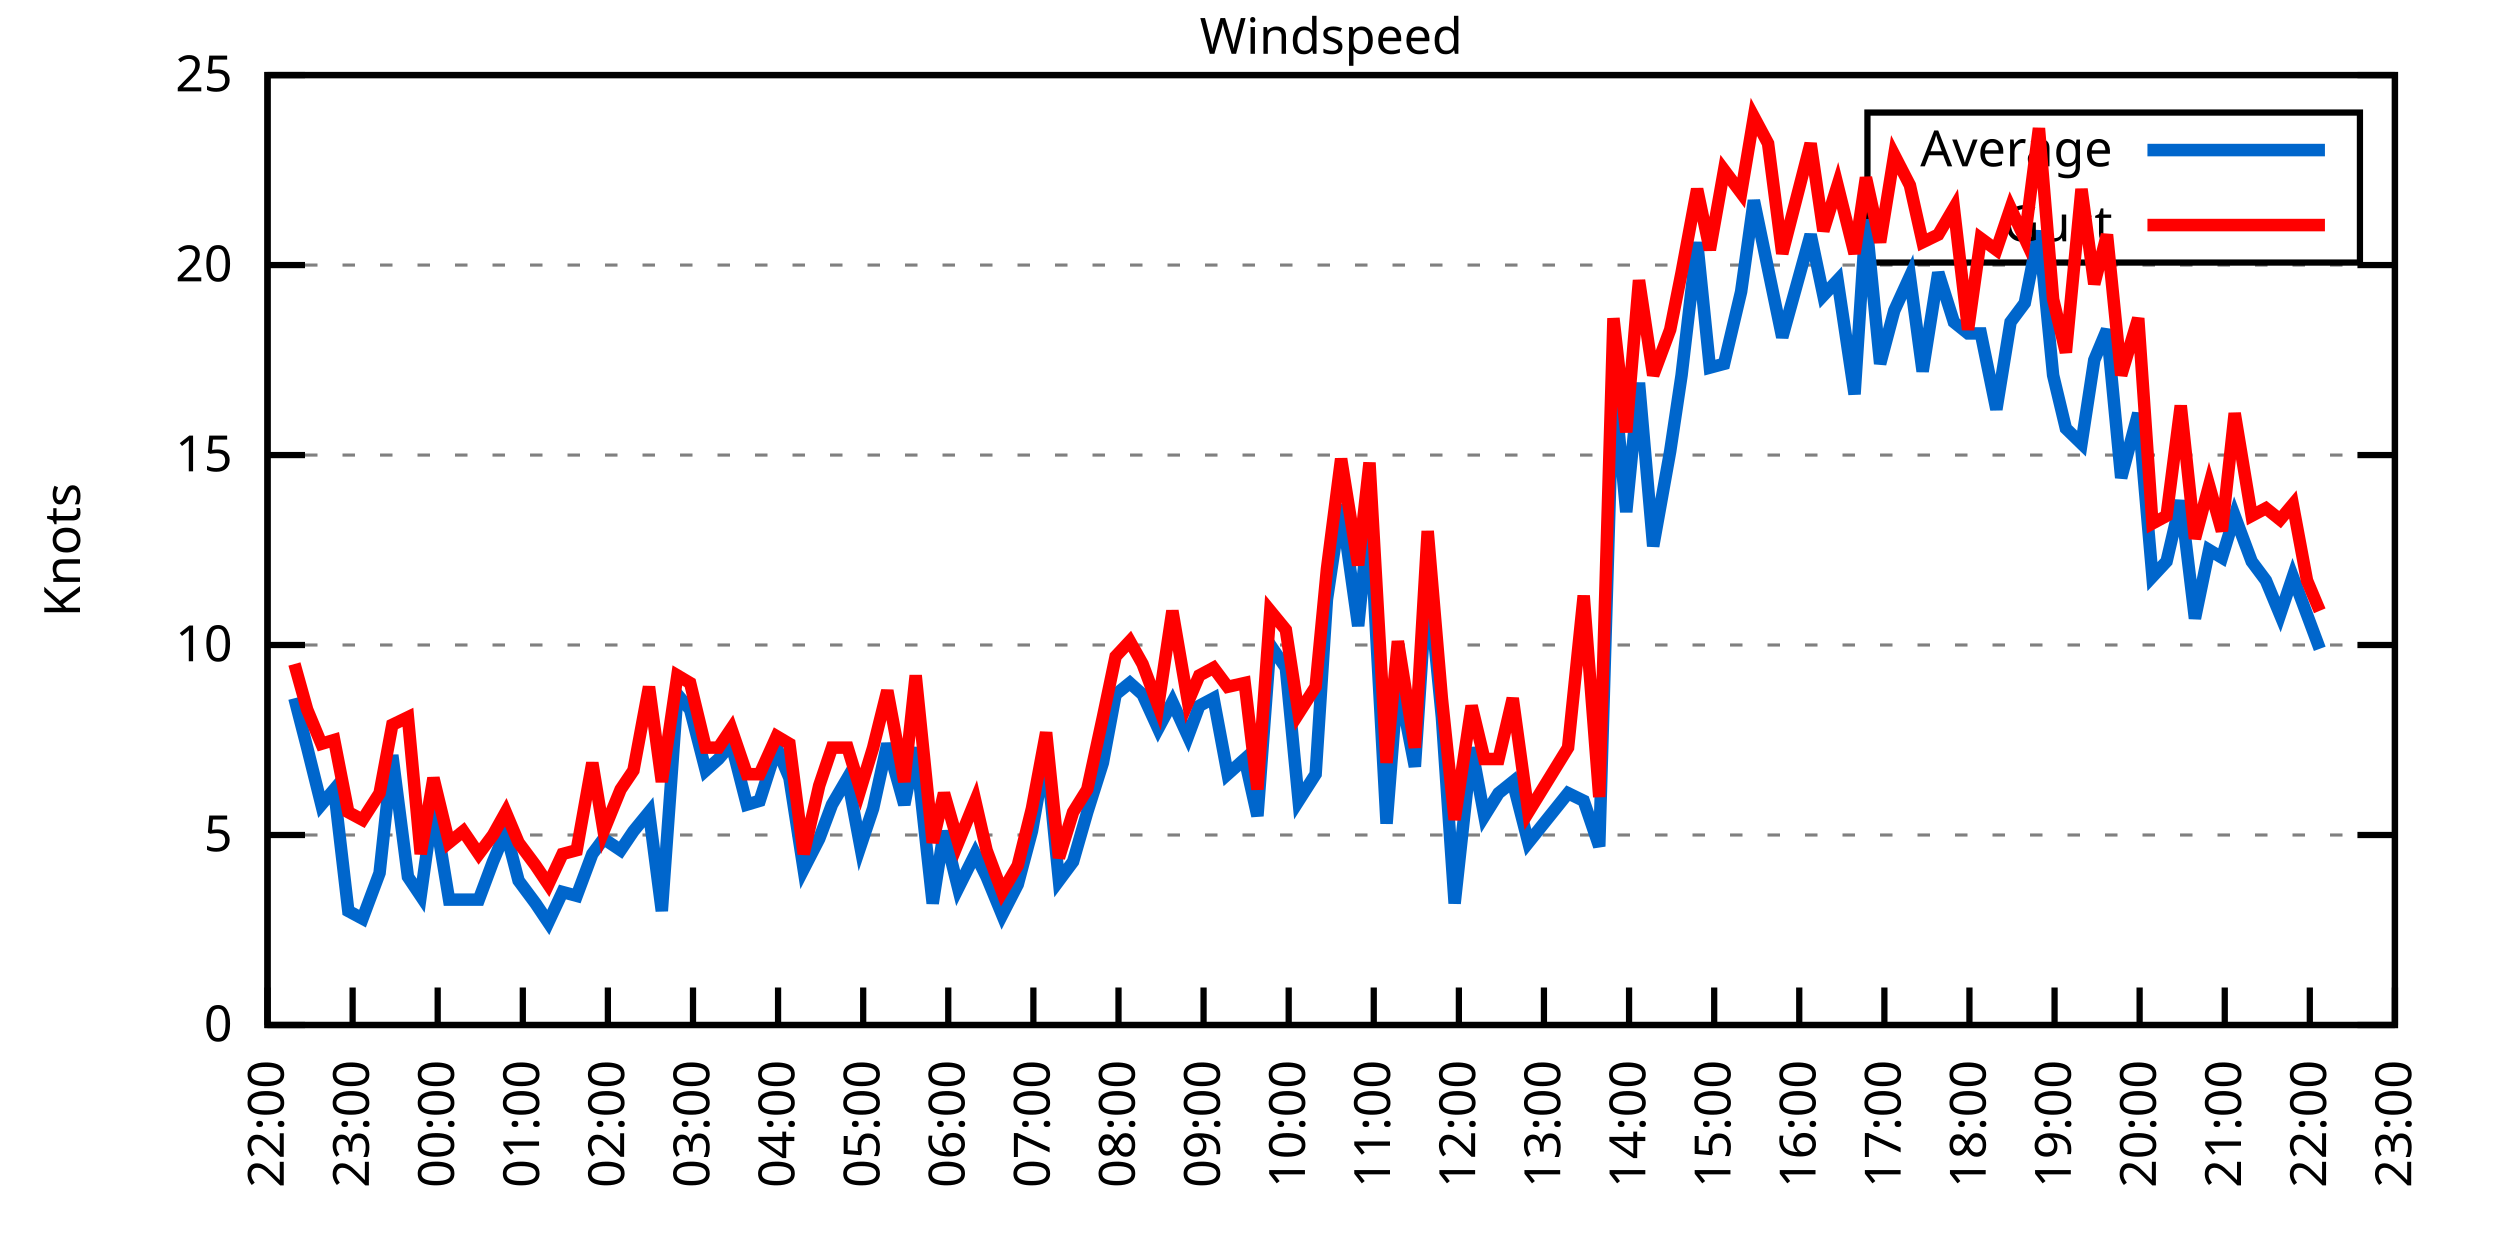
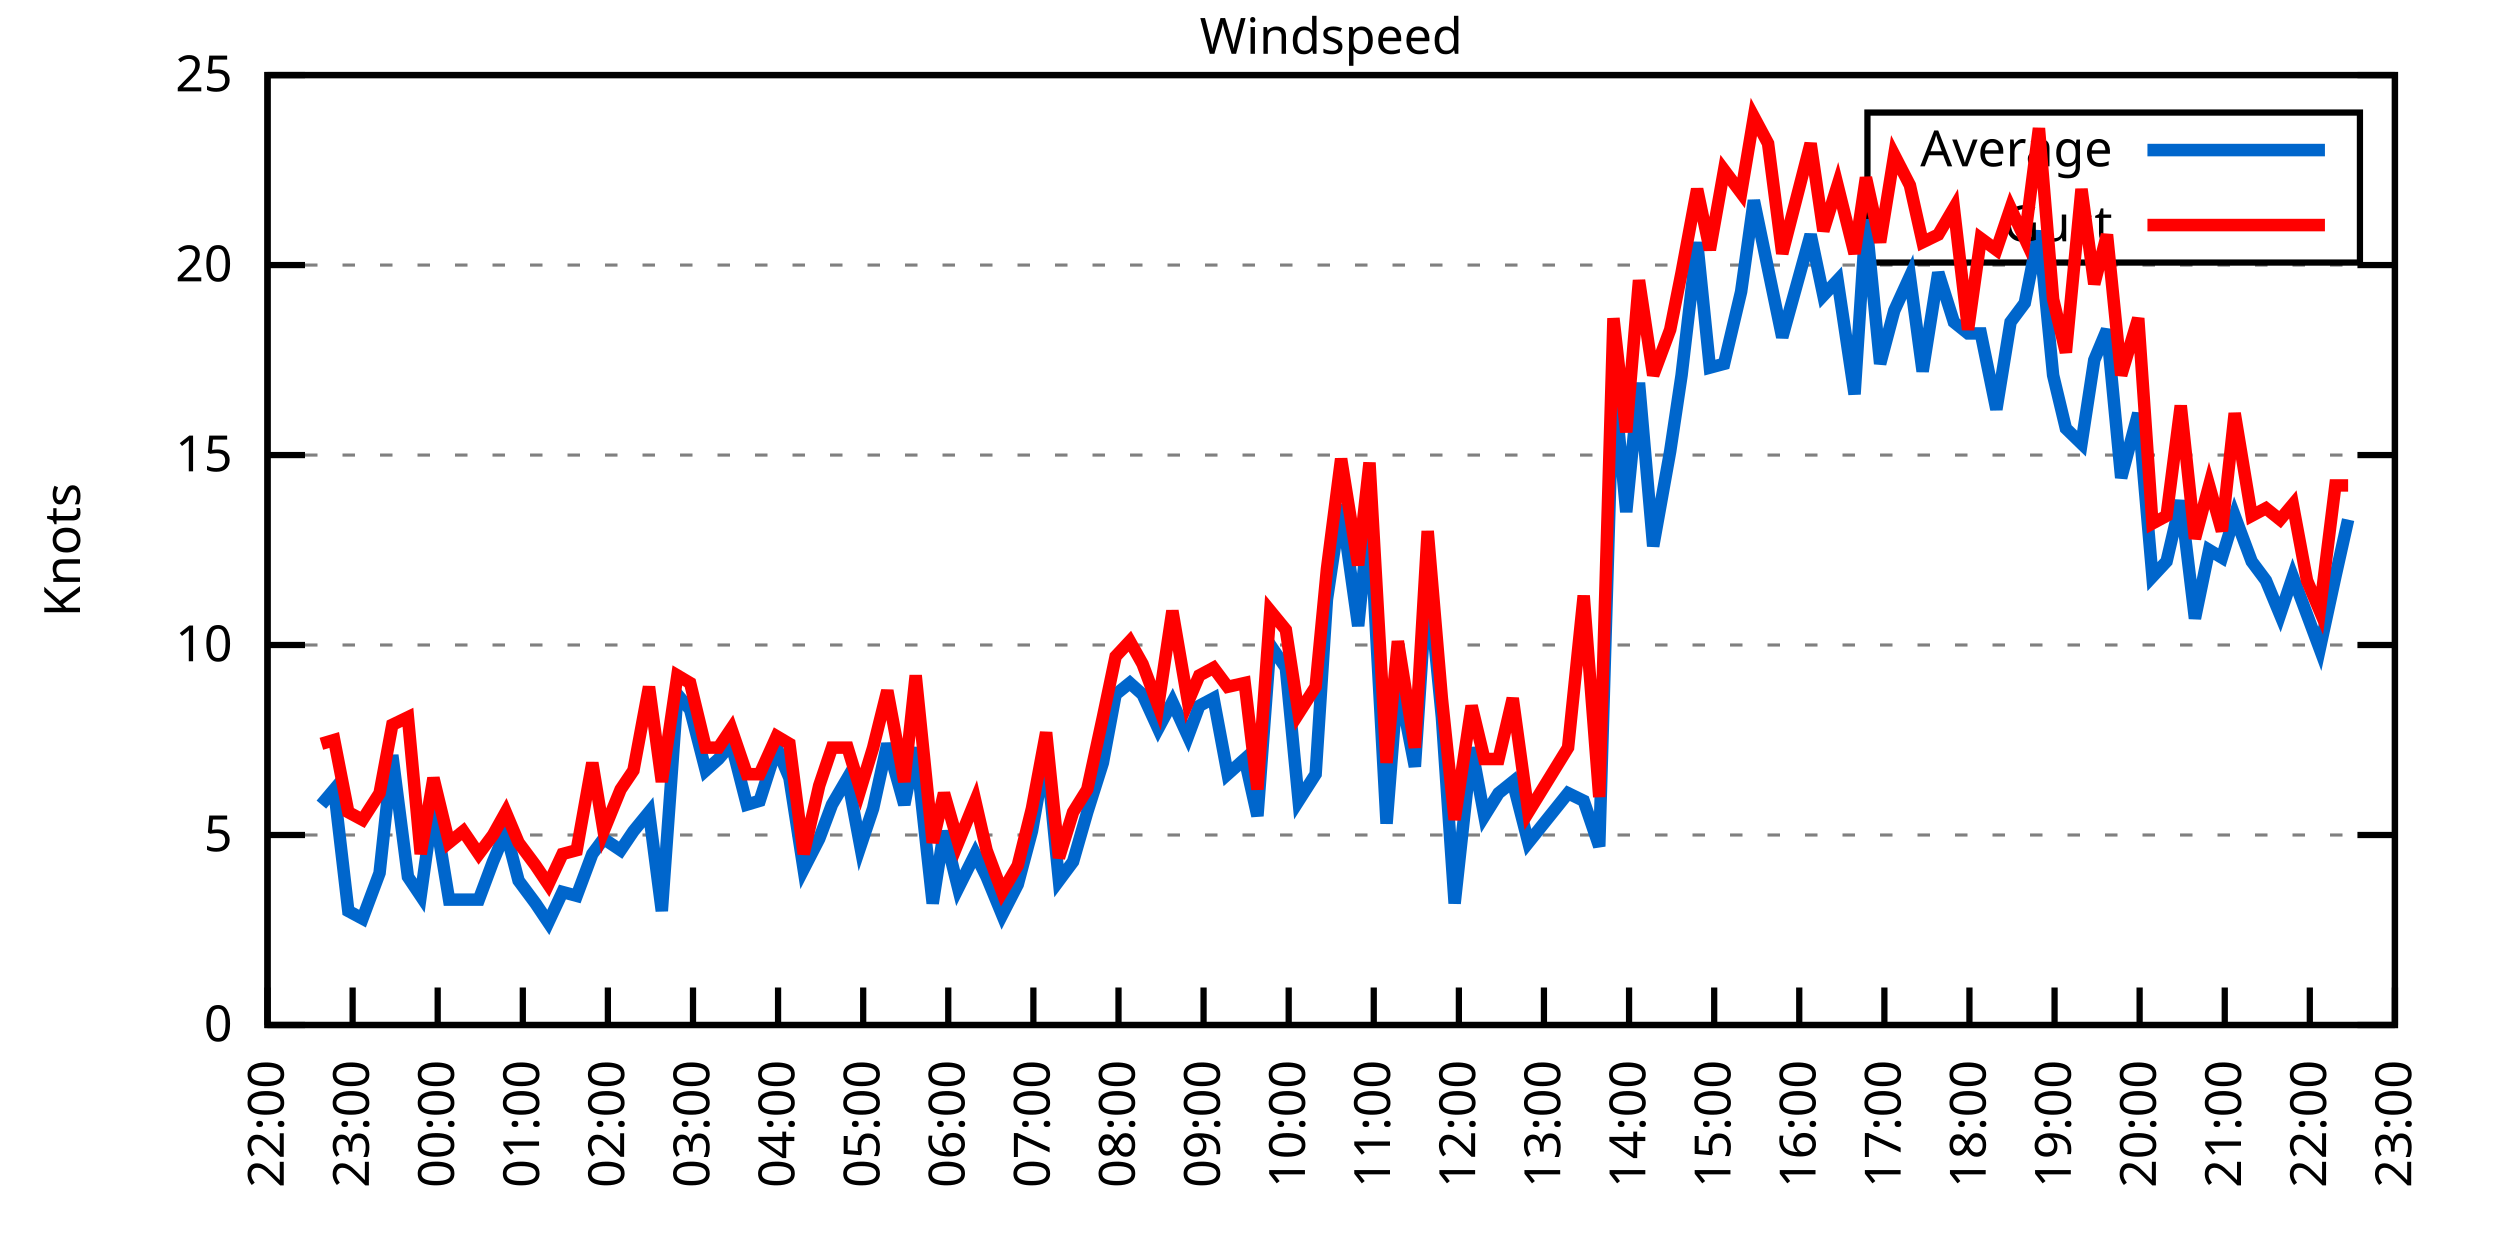
<svg xmlns="http://www.w3.org/2000/svg" xmlns:xlink="http://www.w3.org/1999/xlink" width="400" height="200" viewBox="0 0 400 200">
  <g id="gnuplot_canvas">
    <rect x="0" y="0" width="400" height="200" fill="none" />
    <defs>
      <circle id="gpDot" r="0.5" stroke-width="0.5" stroke="currentColor" />
      <path id="gpPt0" stroke-width="0.333" stroke="currentColor" d="M-1,0 h2 M0,-1 v2" />
      <path id="gpPt1" stroke-width="0.333" stroke="currentColor" d="M-1,-1 L1,1 M1,-1 L-1,1" />
      <path id="gpPt2" stroke-width="0.333" stroke="currentColor" d="M-1,0 L1,0 M0,-1 L0,1 M-1,-1 L1,1 M-1,1 L1,-1" />
      <rect id="gpPt3" stroke-width="0.333" stroke="currentColor" x="-1" y="-1" width="2" height="2" />
      <rect id="gpPt4" stroke-width="0.333" stroke="currentColor" fill="currentColor" x="-1" y="-1" width="2" height="2" />
      <circle id="gpPt5" stroke-width="0.333" stroke="currentColor" cx="0" cy="0" r="1" />
      <use xlink:href="#gpPt5" id="gpPt6" fill="currentColor" stroke="none" />
      <path id="gpPt7" stroke-width="0.333" stroke="currentColor" d="M0,-1.33 L-1.33,0.67 L1.33,0.67 z" />
      <use xlink:href="#gpPt7" id="gpPt8" fill="currentColor" stroke="none" />
      <use xlink:href="#gpPt7" id="gpPt9" stroke="currentColor" transform="rotate(180)" />
      <use xlink:href="#gpPt9" id="gpPt10" fill="currentColor" stroke="none" />
      <use xlink:href="#gpPt3" id="gpPt11" stroke="currentColor" transform="rotate(45)" />
      <use xlink:href="#gpPt11" id="gpPt12" fill="currentColor" stroke="none" />
      <path id="gpPt13" stroke-width="0.333" stroke="currentColor" d="M0,1.330 L1.265,0.411 L0.782,-1.067 L-0.782,-1.076 L-1.265,0.411 z" />
      <use xlink:href="#gpPt13" id="gpPt14" fill="currentColor" stroke="none" />
      <filter id="textbox" filterUnits="objectBoundingBox" x="0" y="0" height="1" width="1">
        <feFlood flood-color="white" flood-opacity="1" result="bgnd" />
        <feComposite in="SourceGraphic" in2="bgnd" operator="atop" />
      </filter>
      <filter id="greybox" filterUnits="objectBoundingBox" x="0" y="0" height="1" width="1">
        <feFlood flood-color="lightgrey" flood-opacity="1" result="grey" />
        <feComposite in="SourceGraphic" in2="grey" operator="atop" />
      </filter>
    </defs>
    <g fill="none" color="white" stroke="currentColor" stroke-width="1.00" stroke-linecap="butt" stroke-linejoin="miter">
</g>
    <g fill="none" color="black" stroke="currentColor" stroke-width="1.00" stroke-linecap="butt" stroke-linejoin="miter">
      <g stroke="none" shape-rendering="crispEdges">
        <polygon fill="rgb(255, 255, 255)" points="42.80,164.00 383.18,164.00 383.18,12.02 42.80,12.02 " />
      </g>
    </g>
    <g fill="none" color="black" stroke="currentColor" stroke-width="1.00" stroke-linecap="butt" stroke-linejoin="miter">
</g>
    <g fill="none" color="black" stroke="black" stroke-width="0.50" stroke-linecap="butt" stroke-linejoin="miter">
</g>
    <g fill="none" color="gray" stroke="currentColor" stroke-width="0.50" stroke-linecap="butt" stroke-linejoin="miter">
      <path stroke="gray" stroke-dasharray="2,4" class="gridline" d="M42.80,164.00 L383.19,164.00  " />
    </g>
    <g fill="none" color="gray" stroke="gray" stroke-width="1.00" stroke-linecap="butt" stroke-linejoin="miter">
</g>
    <g fill="none" color="black" stroke="currentColor" stroke-width="1.00" stroke-linecap="butt" stroke-linejoin="miter">
      <path stroke="black" d="M42.80,164.00 L48.80,164.00 M383.19,164.00 L377.19,164.00  " />
      <g transform="translate(37.20,166.60)" stroke="none" fill="black" font-family="Sans" font-size="8.00" text-anchor="end">
        <text>
          <tspan font-family="Sans"> 0</tspan>
        </text>
      </g>
    </g>
    <g fill="none" color="black" stroke="currentColor" stroke-width="1.00" stroke-linecap="butt" stroke-linejoin="miter">
</g>
    <g fill="none" color="black" stroke="black" stroke-width="0.50" stroke-linecap="butt" stroke-linejoin="miter">
</g>
    <g fill="none" color="gray" stroke="currentColor" stroke-width="0.50" stroke-linecap="butt" stroke-linejoin="miter">
      <path stroke="gray" stroke-dasharray="2,4" class="gridline" d="M42.80,133.60 L383.19,133.60  " />
    </g>
    <g fill="none" color="gray" stroke="gray" stroke-width="1.00" stroke-linecap="butt" stroke-linejoin="miter">
</g>
    <g fill="none" color="black" stroke="currentColor" stroke-width="1.00" stroke-linecap="butt" stroke-linejoin="miter">
      <path stroke="black" d="M42.80,133.60 L48.80,133.60 M383.19,133.60 L377.19,133.60  " />
      <g transform="translate(37.20,136.20)" stroke="none" fill="black" font-family="Sans" font-size="8.00" text-anchor="end">
        <text>
          <tspan font-family="Sans"> 5</tspan>
        </text>
      </g>
    </g>
    <g fill="none" color="black" stroke="currentColor" stroke-width="1.00" stroke-linecap="butt" stroke-linejoin="miter">
</g>
    <g fill="none" color="black" stroke="black" stroke-width="0.50" stroke-linecap="butt" stroke-linejoin="miter">
</g>
    <g fill="none" color="gray" stroke="currentColor" stroke-width="0.50" stroke-linecap="butt" stroke-linejoin="miter">
      <path stroke="gray" stroke-dasharray="2,4" class="gridline" d="M42.80,103.20 L383.19,103.20  " />
    </g>
    <g fill="none" color="gray" stroke="gray" stroke-width="1.00" stroke-linecap="butt" stroke-linejoin="miter">
</g>
    <g fill="none" color="black" stroke="currentColor" stroke-width="1.00" stroke-linecap="butt" stroke-linejoin="miter">
      <path stroke="black" d="M42.80,103.20 L48.80,103.20 M383.19,103.20 L377.19,103.20  " />
      <g transform="translate(37.20,105.80)" stroke="none" fill="black" font-family="Sans" font-size="8.00" text-anchor="end">
        <text>
          <tspan font-family="Sans"> 10</tspan>
        </text>
      </g>
    </g>
    <g fill="none" color="black" stroke="currentColor" stroke-width="1.00" stroke-linecap="butt" stroke-linejoin="miter">
</g>
    <g fill="none" color="black" stroke="black" stroke-width="0.50" stroke-linecap="butt" stroke-linejoin="miter">
</g>
    <g fill="none" color="gray" stroke="currentColor" stroke-width="0.50" stroke-linecap="butt" stroke-linejoin="miter">
      <path stroke="gray" stroke-dasharray="2,4" class="gridline" d="M42.80,72.81 L383.19,72.81  " />
    </g>
    <g fill="none" color="gray" stroke="gray" stroke-width="1.00" stroke-linecap="butt" stroke-linejoin="miter">
</g>
    <g fill="none" color="black" stroke="currentColor" stroke-width="1.00" stroke-linecap="butt" stroke-linejoin="miter">
      <path stroke="black" d="M42.80,72.81 L48.80,72.81 M383.19,72.81 L377.19,72.81  " />
      <g transform="translate(37.20,75.41)" stroke="none" fill="black" font-family="Sans" font-size="8.00" text-anchor="end">
        <text>
          <tspan font-family="Sans"> 15</tspan>
        </text>
      </g>
    </g>
    <g fill="none" color="black" stroke="currentColor" stroke-width="1.00" stroke-linecap="butt" stroke-linejoin="miter">
</g>
    <g fill="none" color="black" stroke="black" stroke-width="0.50" stroke-linecap="butt" stroke-linejoin="miter">
</g>
    <g fill="none" color="gray" stroke="currentColor" stroke-width="0.50" stroke-linecap="butt" stroke-linejoin="miter">
      <path stroke="gray" stroke-dasharray="2,4" class="gridline" d="M42.80,42.41 L383.19,42.41  " />
    </g>
    <g fill="none" color="gray" stroke="gray" stroke-width="1.00" stroke-linecap="butt" stroke-linejoin="miter">
</g>
    <g fill="none" color="black" stroke="currentColor" stroke-width="1.00" stroke-linecap="butt" stroke-linejoin="miter">
      <path stroke="black" d="M42.80,42.41 L48.80,42.41 M383.19,42.41 L377.19,42.41  " />
      <g transform="translate(37.20,45.01)" stroke="none" fill="black" font-family="Sans" font-size="8.00" text-anchor="end">
        <text>
          <tspan font-family="Sans"> 20</tspan>
        </text>
      </g>
    </g>
    <g fill="none" color="black" stroke="currentColor" stroke-width="1.00" stroke-linecap="butt" stroke-linejoin="miter">
</g>
    <g fill="none" color="black" stroke="black" stroke-width="0.50" stroke-linecap="butt" stroke-linejoin="miter">
</g>
    <g fill="none" color="gray" stroke="currentColor" stroke-width="0.50" stroke-linecap="butt" stroke-linejoin="miter">
      <path stroke="gray" stroke-dasharray="2,4" class="gridline" d="M42.80,12.01 L383.19,12.01  " />
    </g>
    <g fill="none" color="gray" stroke="gray" stroke-width="1.00" stroke-linecap="butt" stroke-linejoin="miter">
</g>
    <g fill="none" color="black" stroke="currentColor" stroke-width="1.00" stroke-linecap="butt" stroke-linejoin="miter">
      <path stroke="black" d="M42.80,12.01 L48.80,12.01 M383.19,12.01 L377.19,12.01  " />
      <g transform="translate(37.20,14.61)" stroke="none" fill="black" font-family="Sans" font-size="8.00" text-anchor="end">
        <text>
          <tspan font-family="Sans"> 25</tspan>
        </text>
      </g>
    </g>
    <g fill="none" color="black" stroke="currentColor" stroke-width="1.00" stroke-linecap="butt" stroke-linejoin="miter">
      <path stroke="black" d="M42.80,164.00 L42.80,158.00  " />
      <g transform="translate(45.40,169.60) rotate(270.00)" stroke="none" fill="black" font-family="Sans" font-size="8.00" text-anchor="end">
        <text>
          <tspan font-family="Sans">22:00</tspan>
        </text>
      </g>
    </g>
    <g fill="none" color="black" stroke="currentColor" stroke-width="1.00" stroke-linecap="butt" stroke-linejoin="miter">
      <path stroke="black" d="M56.42,164.00 L56.42,158.00  " />
      <g transform="translate(59.02,169.60) rotate(270.00)" stroke="none" fill="black" font-family="Sans" font-size="8.00" text-anchor="end">
        <text>
          <tspan font-family="Sans">23:00</tspan>
        </text>
      </g>
    </g>
    <g fill="none" color="black" stroke="currentColor" stroke-width="1.00" stroke-linecap="butt" stroke-linejoin="miter">
      <path stroke="black" d="M70.03,164.00 L70.03,158.00  " />
      <g transform="translate(72.63,169.60) rotate(270.00)" stroke="none" fill="black" font-family="Sans" font-size="8.00" text-anchor="end">
        <text>
          <tspan font-family="Sans">00:00</tspan>
        </text>
      </g>
    </g>
    <g fill="none" color="black" stroke="currentColor" stroke-width="1.00" stroke-linecap="butt" stroke-linejoin="miter">
      <path stroke="black" d="M83.65,164.00 L83.65,158.00  " />
      <g transform="translate(86.25,169.60) rotate(270.00)" stroke="none" fill="black" font-family="Sans" font-size="8.00" text-anchor="end">
        <text>
          <tspan font-family="Sans">01:00</tspan>
        </text>
      </g>
    </g>
    <g fill="none" color="black" stroke="currentColor" stroke-width="1.00" stroke-linecap="butt" stroke-linejoin="miter">
      <path stroke="black" d="M97.26,164.00 L97.26,158.00  " />
      <g transform="translate(99.86,169.60) rotate(270.00)" stroke="none" fill="black" font-family="Sans" font-size="8.00" text-anchor="end">
        <text>
          <tspan font-family="Sans">02:00</tspan>
        </text>
      </g>
    </g>
    <g fill="none" color="black" stroke="currentColor" stroke-width="1.00" stroke-linecap="butt" stroke-linejoin="miter">
      <path stroke="black" d="M110.88,164.00 L110.88,158.00  " />
      <g transform="translate(113.48,169.60) rotate(270.00)" stroke="none" fill="black" font-family="Sans" font-size="8.00" text-anchor="end">
        <text>
          <tspan font-family="Sans">03:00</tspan>
        </text>
      </g>
    </g>
    <g fill="none" color="black" stroke="currentColor" stroke-width="1.00" stroke-linecap="butt" stroke-linejoin="miter">
      <path stroke="black" d="M124.49,164.00 L124.49,158.00  " />
      <g transform="translate(127.09,169.60) rotate(270.00)" stroke="none" fill="black" font-family="Sans" font-size="8.00" text-anchor="end">
        <text>
          <tspan font-family="Sans">04:00</tspan>
        </text>
      </g>
    </g>
    <g fill="none" color="black" stroke="currentColor" stroke-width="1.00" stroke-linecap="butt" stroke-linejoin="miter">
      <path stroke="black" d="M138.11,164.00 L138.11,158.00  " />
      <g transform="translate(140.71,169.60) rotate(270.00)" stroke="none" fill="black" font-family="Sans" font-size="8.00" text-anchor="end">
        <text>
          <tspan font-family="Sans">05:00</tspan>
        </text>
      </g>
    </g>
    <g fill="none" color="black" stroke="currentColor" stroke-width="1.00" stroke-linecap="butt" stroke-linejoin="miter">
      <path stroke="black" d="M151.72,164.00 L151.72,158.00  " />
      <g transform="translate(154.32,169.60) rotate(270.00)" stroke="none" fill="black" font-family="Sans" font-size="8.00" text-anchor="end">
        <text>
          <tspan font-family="Sans">06:00</tspan>
        </text>
      </g>
    </g>
    <g fill="none" color="black" stroke="currentColor" stroke-width="1.00" stroke-linecap="butt" stroke-linejoin="miter">
      <path stroke="black" d="M165.34,164.00 L165.34,158.00  " />
      <g transform="translate(167.94,169.60) rotate(270.00)" stroke="none" fill="black" font-family="Sans" font-size="8.00" text-anchor="end">
        <text>
          <tspan font-family="Sans">07:00</tspan>
        </text>
      </g>
    </g>
    <g fill="none" color="black" stroke="currentColor" stroke-width="1.00" stroke-linecap="butt" stroke-linejoin="miter">
      <path stroke="black" d="M178.96,164.00 L178.96,158.00  " />
      <g transform="translate(181.56,169.60) rotate(270.00)" stroke="none" fill="black" font-family="Sans" font-size="8.00" text-anchor="end">
        <text>
          <tspan font-family="Sans">08:00</tspan>
        </text>
      </g>
    </g>
    <g fill="none" color="black" stroke="currentColor" stroke-width="1.00" stroke-linecap="butt" stroke-linejoin="miter">
      <path stroke="black" d="M192.57,164.00 L192.57,158.00  " />
      <g transform="translate(195.17,169.60) rotate(270.00)" stroke="none" fill="black" font-family="Sans" font-size="8.00" text-anchor="end">
        <text>
          <tspan font-family="Sans">09:00</tspan>
        </text>
      </g>
    </g>
    <g fill="none" color="black" stroke="currentColor" stroke-width="1.00" stroke-linecap="butt" stroke-linejoin="miter">
      <path stroke="black" d="M206.19,164.00 L206.19,158.00  " />
      <g transform="translate(208.79,169.60) rotate(270.00)" stroke="none" fill="black" font-family="Sans" font-size="8.00" text-anchor="end">
        <text>
          <tspan font-family="Sans">10:00</tspan>
        </text>
      </g>
    </g>
    <g fill="none" color="black" stroke="currentColor" stroke-width="1.00" stroke-linecap="butt" stroke-linejoin="miter">
      <path stroke="black" d="M219.80,164.00 L219.80,158.00  " />
      <g transform="translate(222.40,169.60) rotate(270.00)" stroke="none" fill="black" font-family="Sans" font-size="8.00" text-anchor="end">
        <text>
          <tspan font-family="Sans">11:00</tspan>
        </text>
      </g>
    </g>
    <g fill="none" color="black" stroke="currentColor" stroke-width="1.00" stroke-linecap="butt" stroke-linejoin="miter">
      <path stroke="black" d="M233.42,164.00 L233.42,158.00  " />
      <g transform="translate(236.02,169.60) rotate(270.00)" stroke="none" fill="black" font-family="Sans" font-size="8.00" text-anchor="end">
        <text>
          <tspan font-family="Sans">12:00</tspan>
        </text>
      </g>
    </g>
    <g fill="none" color="black" stroke="currentColor" stroke-width="1.00" stroke-linecap="butt" stroke-linejoin="miter">
      <path stroke="black" d="M247.03,164.00 L247.03,158.00  " />
      <g transform="translate(249.63,169.60) rotate(270.00)" stroke="none" fill="black" font-family="Sans" font-size="8.00" text-anchor="end">
        <text>
          <tspan font-family="Sans">13:00</tspan>
        </text>
      </g>
    </g>
    <g fill="none" color="black" stroke="currentColor" stroke-width="1.00" stroke-linecap="butt" stroke-linejoin="miter">
      <path stroke="black" d="M260.65,164.00 L260.65,158.00  " />
      <g transform="translate(263.25,169.60) rotate(270.00)" stroke="none" fill="black" font-family="Sans" font-size="8.00" text-anchor="end">
        <text>
          <tspan font-family="Sans">14:00</tspan>
        </text>
      </g>
    </g>
    <g fill="none" color="black" stroke="currentColor" stroke-width="1.00" stroke-linecap="butt" stroke-linejoin="miter">
      <path stroke="black" d="M274.27,164.00 L274.27,158.00  " />
      <g transform="translate(276.87,169.60) rotate(270.00)" stroke="none" fill="black" font-family="Sans" font-size="8.00" text-anchor="end">
        <text>
          <tspan font-family="Sans">15:00</tspan>
        </text>
      </g>
    </g>
    <g fill="none" color="black" stroke="currentColor" stroke-width="1.00" stroke-linecap="butt" stroke-linejoin="miter">
      <path stroke="black" d="M287.88,164.00 L287.88,158.00  " />
      <g transform="translate(290.48,169.60) rotate(270.00)" stroke="none" fill="black" font-family="Sans" font-size="8.00" text-anchor="end">
        <text>
          <tspan font-family="Sans">16:00</tspan>
        </text>
      </g>
    </g>
    <g fill="none" color="black" stroke="currentColor" stroke-width="1.00" stroke-linecap="butt" stroke-linejoin="miter">
      <path stroke="black" d="M301.50,164.00 L301.50,158.00  " />
      <g transform="translate(304.10,169.60) rotate(270.00)" stroke="none" fill="black" font-family="Sans" font-size="8.00" text-anchor="end">
        <text>
          <tspan font-family="Sans">17:00</tspan>
        </text>
      </g>
    </g>
    <g fill="none" color="black" stroke="currentColor" stroke-width="1.00" stroke-linecap="butt" stroke-linejoin="miter">
      <path stroke="black" d="M315.11,164.00 L315.11,158.00  " />
      <g transform="translate(317.71,169.60) rotate(270.00)" stroke="none" fill="black" font-family="Sans" font-size="8.00" text-anchor="end">
        <text>
          <tspan font-family="Sans">18:00</tspan>
        </text>
      </g>
    </g>
    <g fill="none" color="black" stroke="currentColor" stroke-width="1.00" stroke-linecap="butt" stroke-linejoin="miter">
      <path stroke="black" d="M328.73,164.00 L328.73,158.00  " />
      <g transform="translate(331.33,169.60) rotate(270.00)" stroke="none" fill="black" font-family="Sans" font-size="8.00" text-anchor="end">
        <text>
          <tspan font-family="Sans">19:00</tspan>
        </text>
      </g>
    </g>
    <g fill="none" color="black" stroke="currentColor" stroke-width="1.00" stroke-linecap="butt" stroke-linejoin="miter">
      <path stroke="black" d="M342.34,164.00 L342.34,158.00  " />
      <g transform="translate(344.94,169.60) rotate(270.00)" stroke="none" fill="black" font-family="Sans" font-size="8.00" text-anchor="end">
        <text>
          <tspan font-family="Sans">20:00</tspan>
        </text>
      </g>
    </g>
    <g fill="none" color="black" stroke="currentColor" stroke-width="1.00" stroke-linecap="butt" stroke-linejoin="miter">
      <path stroke="black" d="M355.96,164.00 L355.96,158.00  " />
      <g transform="translate(358.56,169.60) rotate(270.00)" stroke="none" fill="black" font-family="Sans" font-size="8.00" text-anchor="end">
        <text>
          <tspan font-family="Sans">21:00</tspan>
        </text>
      </g>
    </g>
    <g fill="none" color="black" stroke="currentColor" stroke-width="1.00" stroke-linecap="butt" stroke-linejoin="miter">
      <path stroke="black" d="M369.57,164.00 L369.57,158.00  " />
      <g transform="translate(372.17,169.60) rotate(270.00)" stroke="none" fill="black" font-family="Sans" font-size="8.00" text-anchor="end">
        <text>
          <tspan font-family="Sans">22:00</tspan>
        </text>
      </g>
    </g>
    <g fill="none" color="black" stroke="currentColor" stroke-width="1.00" stroke-linecap="butt" stroke-linejoin="miter">
      <path stroke="black" d="M383.19,164.00 L383.19,158.00  " />
      <g transform="translate(385.79,169.60) rotate(270.00)" stroke="none" fill="black" font-family="Sans" font-size="8.00" text-anchor="end">
        <text>
          <tspan font-family="Sans">23:00</tspan>
        </text>
      </g>
    </g>
    <g fill="none" color="black" stroke="currentColor" stroke-width="1.00" stroke-linecap="butt" stroke-linejoin="miter">
</g>
    <g fill="none" color="black" stroke="currentColor" stroke-width="1.00" stroke-linecap="butt" stroke-linejoin="miter">
      <path stroke="black" d="M42.80,12.01 L42.80,164.00 L383.19,164.00 L383.19,12.01 L42.80,12.01 Z  " />
    </g>
    <g fill="none" color="black" stroke="currentColor" stroke-width="1.00" stroke-linecap="butt" stroke-linejoin="miter">
</g>
    <g fill="none" color="black" stroke="currentColor" stroke-width="1.00" stroke-linecap="butt" stroke-linejoin="miter">
      <path stroke="black" d="M298.79,42.01 L298.79,18.01 L377.59,18.01 L377.59,42.01 L298.79,42.01 Z  " />
    </g>
    <g id="Windspeed_plot_1">
      <g fill="none" color="white" stroke="black" stroke-width="2.00" stroke-linecap="butt" stroke-linejoin="miter">
</g>
      <g fill="none" color="black" stroke="currentColor" stroke-width="2.00" stroke-linecap="butt" stroke-linejoin="miter">
        <g transform="translate(337.99,26.61)" stroke="none" fill="black" font-family="Sans" font-size="8.00" text-anchor="end">
          <text>
            <tspan font-family="Sans">Average</tspan>
          </text>
        </g>
      </g>
      <g fill="none" color="black" stroke="currentColor" stroke-width="2.00" stroke-linecap="butt" stroke-linejoin="miter">
-         <path stroke="rgb(  0, 102, 204)" d="M343.59,24.01 L371.99,24.01 M47.11,111.72 L49.15,119.62 L51.42,128.74 L53.47,126.31 L55.73,145.76 L58.00,146.98   L60.73,139.68 L62.77,120.83 L65.27,140.29 L67.31,143.33 L69.35,128.74 L71.85,143.94 L74.12,143.94 L76.61,143.94   L78.88,137.86 L80.92,132.99 L82.97,140.90 L85.69,144.55 L87.73,147.59 L90.00,142.72 L92.27,143.33 L94.77,136.64   L96.58,134.21 L99.30,136.03 L101.35,132.99 L103.84,129.95 L105.89,145.76 L108.38,111.11 L110.42,113.54 L112.92,123.27   L114.96,121.44 L117.01,119.01 L119.50,128.74 L121.54,128.13 L124.27,119.62 L126.31,124.48 L128.58,139.07 L131.07,134.21   L133.12,128.74 L135.61,124.48 L137.66,135.43 L139.70,129.35 L141.97,119.01 L144.69,128.74 L146.51,119.62 L149.23,144.55   L151.04,132.99 L153.31,142.11 L156.04,136.64 L157.85,140.29 L160.35,146.37 L162.84,141.51 L165.11,132.99 L167.38,120.23   L169.43,140.90 L171.69,137.86 L173.96,129.95 L176.46,122.05 L178.50,111.11 L180.77,109.28 L182.81,111.11 L185.31,116.58   L187.58,112.32 L190.08,117.80 L191.89,112.93 L194.16,111.72 L196.43,123.87 L199.15,121.44 L201.19,130.56 L203.24,103.20   L205.73,106.85 L207.78,128.13 L210.50,123.87 L212.31,95.91 L214.58,80.71 L217.31,100.16 L219.12,81.93 L221.85,131.78   L223.66,108.68 L226.38,122.66 L228.43,91.65 L230.70,114.76 L232.74,144.55 L235.46,119.62 L237.50,130.56 L239.77,126.91   L242.04,125.09 L244.54,134.82 L250.89,126.91 L253.39,128.13 L255.88,135.43 L258.15,60.04 L260.20,81.93 L262.24,61.25   L264.51,87.40 L267.23,72.20 L269.05,60.04 L271.54,38.76 L273.58,58.82 L275.85,58.21 L278.58,46.66 L280.62,32.07   L282.89,43.02 L285.16,53.96 L289.70,37.54 L291.74,47.27 L294.01,44.84 L296.73,63.08 L298.55,35.11 L300.82,58.21   L303.08,49.70 L305.58,44.23 L307.62,59.43 L310.12,43.62 L312.62,51.53 L314.89,53.35 L316.93,53.35 L319.42,65.51   L321.69,51.53 L323.96,48.49 L326.23,36.94 L328.50,60.04 L330.54,68.55 L333.04,70.98 L335.08,57.61 L337.12,52.74   L339.39,76.45 L342.12,66.12 L344.39,92.26 L346.65,89.83 L348.92,80.10 L351.19,98.95 L353.46,88.00 L355.50,89.22   L357.55,82.53 L360.27,89.83 L362.54,92.87 L364.81,98.34 L366.85,92.26 L369.12,98.34 L371.16,103.81  " />
+         <path stroke="rgb(  0, 102, 204)" d="M343.59,24.01 L371.99,24.01 M51.42,128.74 L53.47,126.31 L55.73,145.76 L58.00,146.98 L60.73,139.68 L62.77,120.83   L65.27,140.29 L67.31,143.33 L69.35,128.74 L71.85,143.94 L74.12,143.94 L76.61,143.94 L78.88,137.86 L80.92,132.99   L82.97,140.90 L85.69,144.55 L87.73,147.59 L90.00,142.72 L92.27,143.33 L94.77,136.64 L96.58,134.21 L99.30,136.03   L101.35,132.99 L103.84,129.95 L105.89,145.76 L108.38,111.11 L110.42,113.54 L112.92,123.27 L114.96,121.44 L117.01,119.01   L119.50,128.74 L121.54,128.13 L124.27,119.62 L126.31,124.48 L128.58,139.07 L131.07,134.21 L133.12,128.74 L135.61,124.48   L137.66,135.43 L139.70,129.35 L141.97,119.01 L144.69,128.74 L146.51,119.62 L149.23,144.55 L151.04,132.99 L153.31,142.11   L156.04,136.64 L157.85,140.29 L160.35,146.37 L162.84,141.51 L165.11,132.99 L167.38,120.23 L169.43,140.90 L171.69,137.86   L173.96,129.95 L176.46,122.05 L178.50,111.11 L180.77,109.28 L182.81,111.11 L185.31,116.58 L187.58,112.32 L190.08,117.80   L191.89,112.93 L194.16,111.72 L196.43,123.87 L199.15,121.44 L201.19,130.56 L203.24,103.20 L205.73,106.85 L207.78,128.13   L210.50,123.87 L212.31,95.91 L214.58,80.71 L217.31,100.16 L219.12,81.93 L221.85,131.78 L223.66,108.68 L226.38,122.66   L228.43,91.65 L230.70,114.76 L232.74,144.55 L235.46,119.62 L237.50,130.56 L239.77,126.91 L242.04,125.09 L244.54,134.82   L250.89,126.91 L253.39,128.13 L255.88,135.43 L258.15,60.04 L260.20,81.93 L262.24,61.25 L264.51,87.40 L267.23,72.20   L269.05,60.04 L271.54,38.76 L273.58,58.82 L275.85,58.21 L278.58,46.66 L280.62,32.07 L282.89,43.02 L285.16,53.96   L289.70,37.54 L291.74,47.27 L294.01,44.84 L296.73,63.08 L298.55,35.11 L300.82,58.21 L303.08,49.70 L305.58,44.23   L307.62,59.43 L310.12,43.62 L312.62,51.53 L314.89,53.35 L316.93,53.35 L319.42,65.51 L321.69,51.53 L323.96,48.49   L326.23,36.94 L328.50,60.04 L330.54,68.55 L333.04,70.98 L335.08,57.61 L337.12,52.74 L339.39,76.45 L342.12,66.12   L344.39,92.26 L346.65,89.83 L348.92,80.10 L351.19,98.95 L353.46,88.00 L355.50,89.22 L357.55,82.53 L360.27,89.83   L362.54,92.87 L364.81,98.34 L366.85,92.26 L369.12,98.34 L371.16,103.81 L373.66,92.26 L375.70,83.14  " />
      </g>
    </g>
    <g id="Windspeed_plot_2">
      <g fill="none" color="black" stroke="currentColor" stroke-width="2.00" stroke-linecap="butt" stroke-linejoin="miter">
        <g transform="translate(337.99,38.61)" stroke="none" fill="black" font-family="Sans" font-size="8.00" text-anchor="end">
          <text>
            <tspan font-family="Sans">Gust</tspan>
          </text>
        </g>
      </g>
      <g fill="none" color="black" stroke="currentColor" stroke-width="2.00" stroke-linecap="butt" stroke-linejoin="miter">
-         <path stroke="rgb(255,   0,   0)" d="M343.59,36.01 L371.99,36.01 M47.11,106.24 L49.15,113.54 L51.42,119.01 L53.47,118.40 L55.73,129.95 L58.00,131.17   L60.73,126.91 L62.77,115.97 L65.27,114.76 L67.31,136.64 L69.35,124.48 L71.85,134.82 L74.12,132.99 L76.61,136.64   L78.88,133.60 L80.92,129.95 L82.97,134.82 L85.69,138.47 L87.73,141.51 L90.00,136.64 L92.27,136.03 L94.77,122.05   L96.58,132.99 L99.30,126.31 L101.35,123.27 L103.84,109.89 L105.89,125.09 L108.38,108.07 L110.42,109.28 L112.92,119.62   L114.96,119.62 L117.01,116.58 L119.50,123.87 L121.54,123.87 L124.27,117.80 L126.31,119.01 L128.58,136.64 L131.07,125.70   L133.12,119.62 L135.61,119.62 L137.66,126.31 L139.70,119.62 L141.97,110.50 L144.69,125.09 L146.51,108.07 L149.23,134.82   L151.04,126.91 L153.31,134.82 L156.04,128.13 L157.85,136.03 L160.35,142.72 L162.84,138.47 L165.11,129.35 L167.38,117.19   L169.43,137.25 L171.69,129.95 L173.96,126.31 L176.46,114.76 L178.50,105.03 L180.77,102.60 L182.81,106.24 L185.31,112.93   L187.58,97.73 L190.08,112.32 L191.89,108.07 L194.16,106.85 L196.43,109.89 L199.15,109.28 L201.19,126.31 L203.24,97.73   L205.73,100.77 L207.78,114.15 L210.50,109.89 L212.31,91.04 L214.58,73.41 L217.31,90.44 L219.12,74.02 L221.85,122.05   L223.66,102.60 L226.38,119.62 L228.43,84.97 L230.70,111.72 L232.74,131.17 L235.46,112.93 L237.50,121.44 L239.77,121.44   L242.04,111.72 L244.54,129.95 L250.89,119.62 L253.39,95.30 L255.88,127.52 L258.15,50.92 L260.20,69.16 L262.24,44.84   L264.51,60.04 L267.23,52.74 L269.05,43.62 L271.54,30.25 L273.58,39.98 L275.85,27.21 L278.58,30.86 L280.62,18.70   L282.89,22.95 L285.16,40.58 L289.70,22.95 L291.74,36.94 L294.01,29.64 L296.73,40.58 L298.55,28.42 L300.82,38.76   L303.08,24.78 L305.58,29.64 L307.62,38.76 L310.12,37.54 L312.62,33.29 L314.89,52.74 L316.93,38.15 L319.42,39.98   L321.69,33.29 L323.96,38.15 L326.23,20.52 L328.50,47.88 L330.54,56.39 L333.04,30.25 L335.08,45.45 L337.12,37.54   L339.39,60.04 L342.12,50.92 L344.39,83.75 L346.65,82.53 L348.92,64.90 L351.19,86.18 L353.46,77.67 L355.50,84.97   L357.55,66.12 L360.27,82.53 L362.54,81.32 L364.81,83.14 L366.85,80.71 L369.12,92.87 L371.16,97.73  " />
+         <path stroke="rgb(255,   0,   0)" d="M343.59,36.01 L371.99,36.01 M51.42,119.01 L53.47,118.40 L55.73,129.95 L58.00,131.17 L60.73,126.91 L62.77,115.97   L65.27,114.76 L67.31,136.64 L69.35,124.48 L71.85,134.82 L74.12,132.99 L76.61,136.64 L78.88,133.60 L80.92,129.95   L82.97,134.82 L85.69,138.47 L87.73,141.51 L90.00,136.64 L92.27,136.03 L94.77,122.05 L96.58,132.99 L99.30,126.31   L101.35,123.27 L103.84,109.89 L105.89,125.09 L108.38,108.07 L110.42,109.28 L112.92,119.62 L114.96,119.62 L117.01,116.58   L119.50,123.87 L121.54,123.87 L124.27,117.80 L126.31,119.01 L128.58,136.64 L131.07,125.70 L133.12,119.62 L135.61,119.62   L137.66,126.31 L139.70,119.62 L141.97,110.50 L144.69,125.09 L146.51,108.07 L149.23,134.82 L151.04,126.91 L153.31,134.82   L156.04,128.13 L157.85,136.03 L160.35,142.72 L162.84,138.47 L165.11,129.35 L167.38,117.19 L169.43,137.25 L171.69,129.95   L173.96,126.31 L176.46,114.76 L178.50,105.03 L180.77,102.60 L182.81,106.24 L185.31,112.93 L187.58,97.73 L190.08,112.32   L191.89,108.07 L194.16,106.85 L196.43,109.89 L199.15,109.28 L201.19,126.31 L203.24,97.73 L205.73,100.77 L207.78,114.15   L210.50,109.89 L212.31,91.04 L214.58,73.41 L217.31,90.44 L219.12,74.02 L221.85,122.05 L223.66,102.60 L226.38,119.62   L228.43,84.97 L230.70,111.72 L232.74,131.17 L235.46,112.93 L237.50,121.44 L239.77,121.44 L242.04,111.72 L244.54,129.95   L250.89,119.62 L253.39,95.30 L255.88,127.52 L258.15,50.92 L260.20,69.16 L262.24,44.84 L264.51,60.04 L267.23,52.74   L269.05,43.62 L271.54,30.25 L273.58,39.98 L275.85,27.21 L278.58,30.86 L280.62,18.70 L282.89,22.95 L285.16,40.58   L289.70,22.95 L291.74,36.94 L294.01,29.64 L296.73,40.58 L298.55,28.42 L300.82,38.76 L303.08,24.78 L305.58,29.64   L307.62,38.76 L310.12,37.54 L312.62,33.29 L314.89,52.74 L316.93,38.15 L319.42,39.98 L321.69,33.29 L323.96,38.15   L326.23,20.52 L328.50,47.88 L330.54,56.39 L333.04,30.25 L335.08,45.45 L337.12,37.54 L339.39,60.04 L342.12,50.92   L344.39,83.75 L346.65,82.53 L348.92,64.90 L351.19,86.18 L353.46,77.67 L355.50,84.97 L357.55,66.12 L360.27,82.53   L362.54,81.32 L364.81,83.14 L366.85,80.71 L369.12,92.87 L371.16,97.73 L373.66,77.67 L375.70,77.67  " />
      </g>
    </g>
    <g fill="none" color="black" stroke="currentColor" stroke-width="2.00" stroke-linecap="butt" stroke-linejoin="miter">
</g>
    <g fill="none" color="black" stroke="black" stroke-width="1.00" stroke-linecap="butt" stroke-linejoin="miter">
</g>
    <g fill="none" color="black" stroke="currentColor" stroke-width="1.00" stroke-linecap="butt" stroke-linejoin="miter">
      <path stroke="black" d="M42.80,12.01 L42.80,164.00 L383.19,164.00 L383.19,12.01 L42.80,12.01 Z  " />
      <g transform="translate(12.80,88.01) rotate(270.00)" stroke="none" fill="black" font-family="Sans" font-size="8.00" text-anchor="middle">
        <text>
          <tspan font-family="Sans">Knots</tspan>
        </text>
      </g>
    </g>
    <g fill="none" color="black" stroke="currentColor" stroke-width="1.00" stroke-linecap="butt" stroke-linejoin="miter">
</g>
    <g fill="none" color="black" stroke="currentColor" stroke-width="1.00" stroke-linecap="butt" stroke-linejoin="miter">
      <g transform="translate(212.99,8.61)" stroke="none" fill="black" font-family="Sans" font-size="8.00" text-anchor="middle">
        <text>
          <tspan font-family="Sans">Windspeed</tspan>
        </text>
      </g>
    </g>
    <g fill="none" color="black" stroke="currentColor" stroke-width="1.00" stroke-linecap="butt" stroke-linejoin="miter">
</g>
  </g>
</svg>
